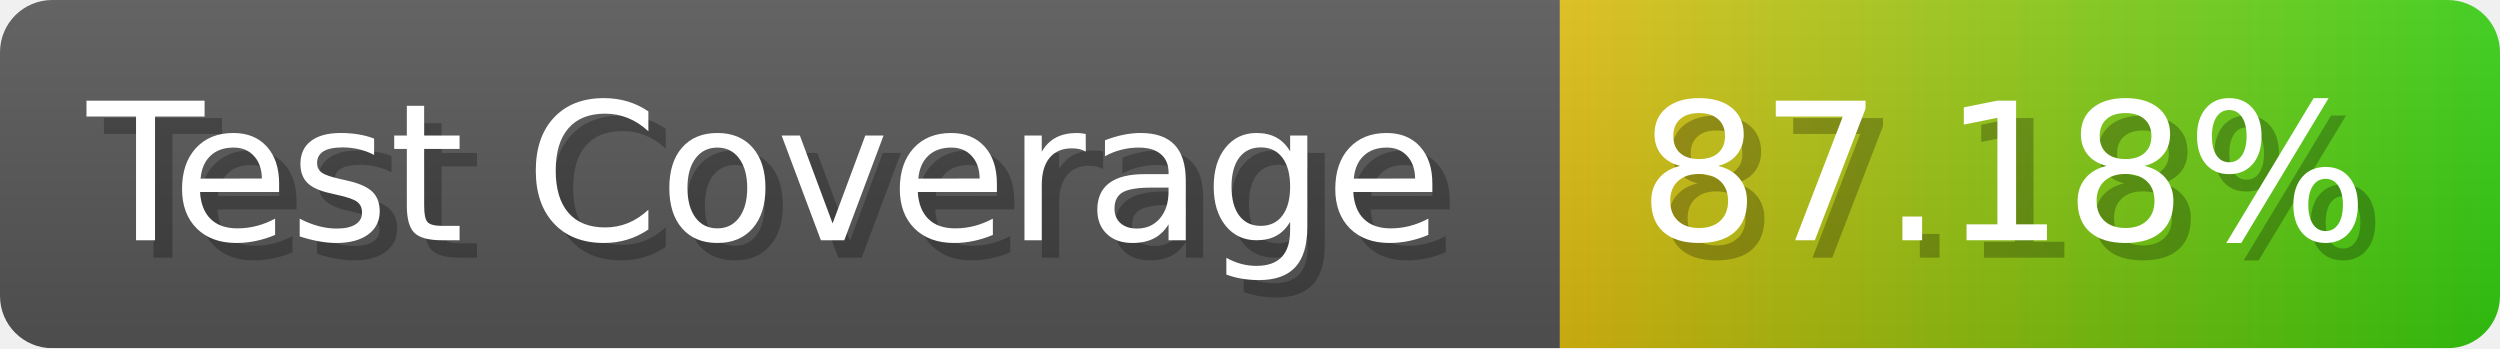
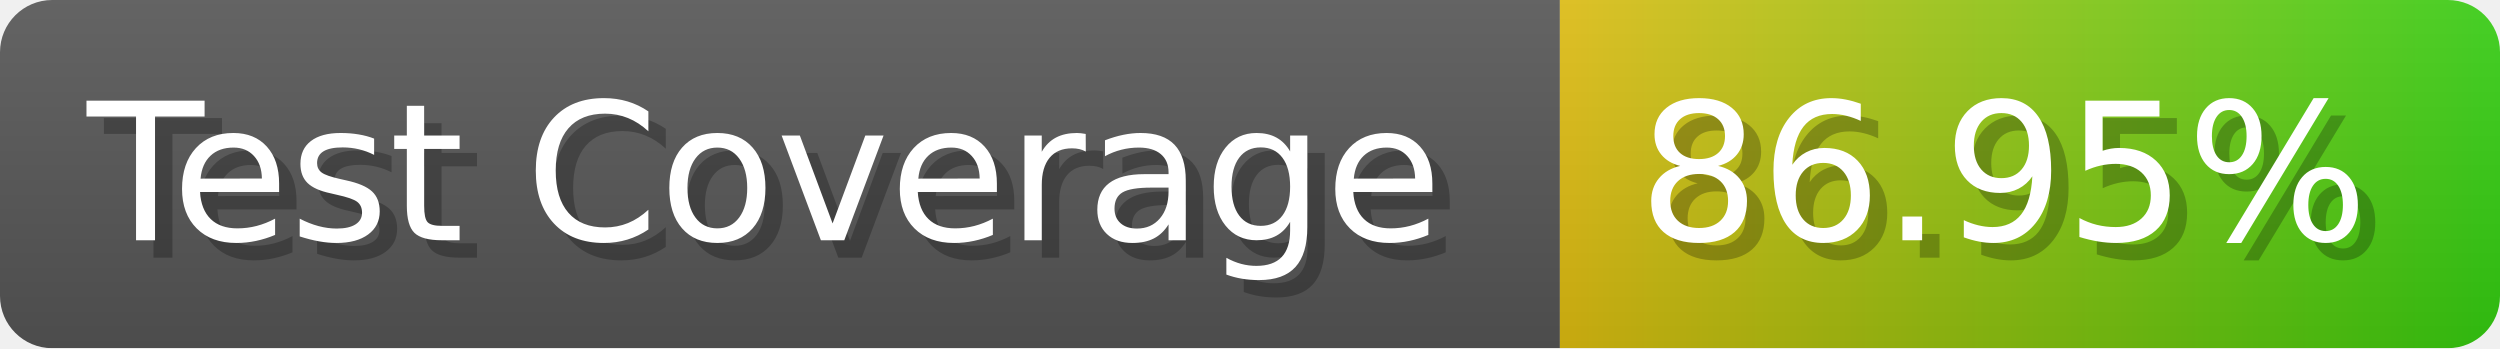
- <svg xmlns="http://www.w3.org/2000/svg" width="143.6" height="20" viewBox="0 0 1436 200" role="img" aria-label="Test Coverage: 87.18%">
+ <svg xmlns="http://www.w3.org/2000/svg" width="143.6" height="20" viewBox="0 0 1436 200" role="img" aria-label="Test Coverage: 86.95%">
  <linearGradient id="a" x2="0" y2="100%">
    <stop offset="0" stop-opacity=".1" stop-color="#EEE" />
    <stop offset="1" stop-opacity=".1" />
  </linearGradient>
  <mask id="m">
    <rect width="1436" height="200" rx="30" fill="#FFF" />
  </mask>
  <g mask="url(#m)">
    <rect width="896" height="200" fill="#555" />
    <rect width="540" height="200" fill="url(#x)" x="896" />
    <rect width="1436" height="200" fill="url(#a)" />
  </g>
  <g aria-hidden="true" fill="#fff" text-anchor="start" font-family="Verdana,DejaVu Sans,sans-serif" font-size="110">
    <text x="60" y="148" textLength="796" fill="#000" opacity="0.25">Test Coverage</text>
    <text x="50" y="138" textLength="796">Test Coverage</text>
-     <text x="951" y="148" textLength="440" fill="#000" opacity="0.25">87.18%</text>
-     <text x="941" y="138" textLength="440">87.18%</text>
+     <text x="951" y="148" textLength="440" fill="#000" opacity="0.25">86.95%</text>
+     <text x="941" y="138" textLength="440">86.95%</text>
  </g>
  <linearGradient id="x" x1="0%" y1="0%" x2="100%" y2="0%">
    <stop offset="0%" style="stop-color:#DB1" />
    <stop offset="100%" style="stop-color:#3C1" />
  </linearGradient>
</svg>
